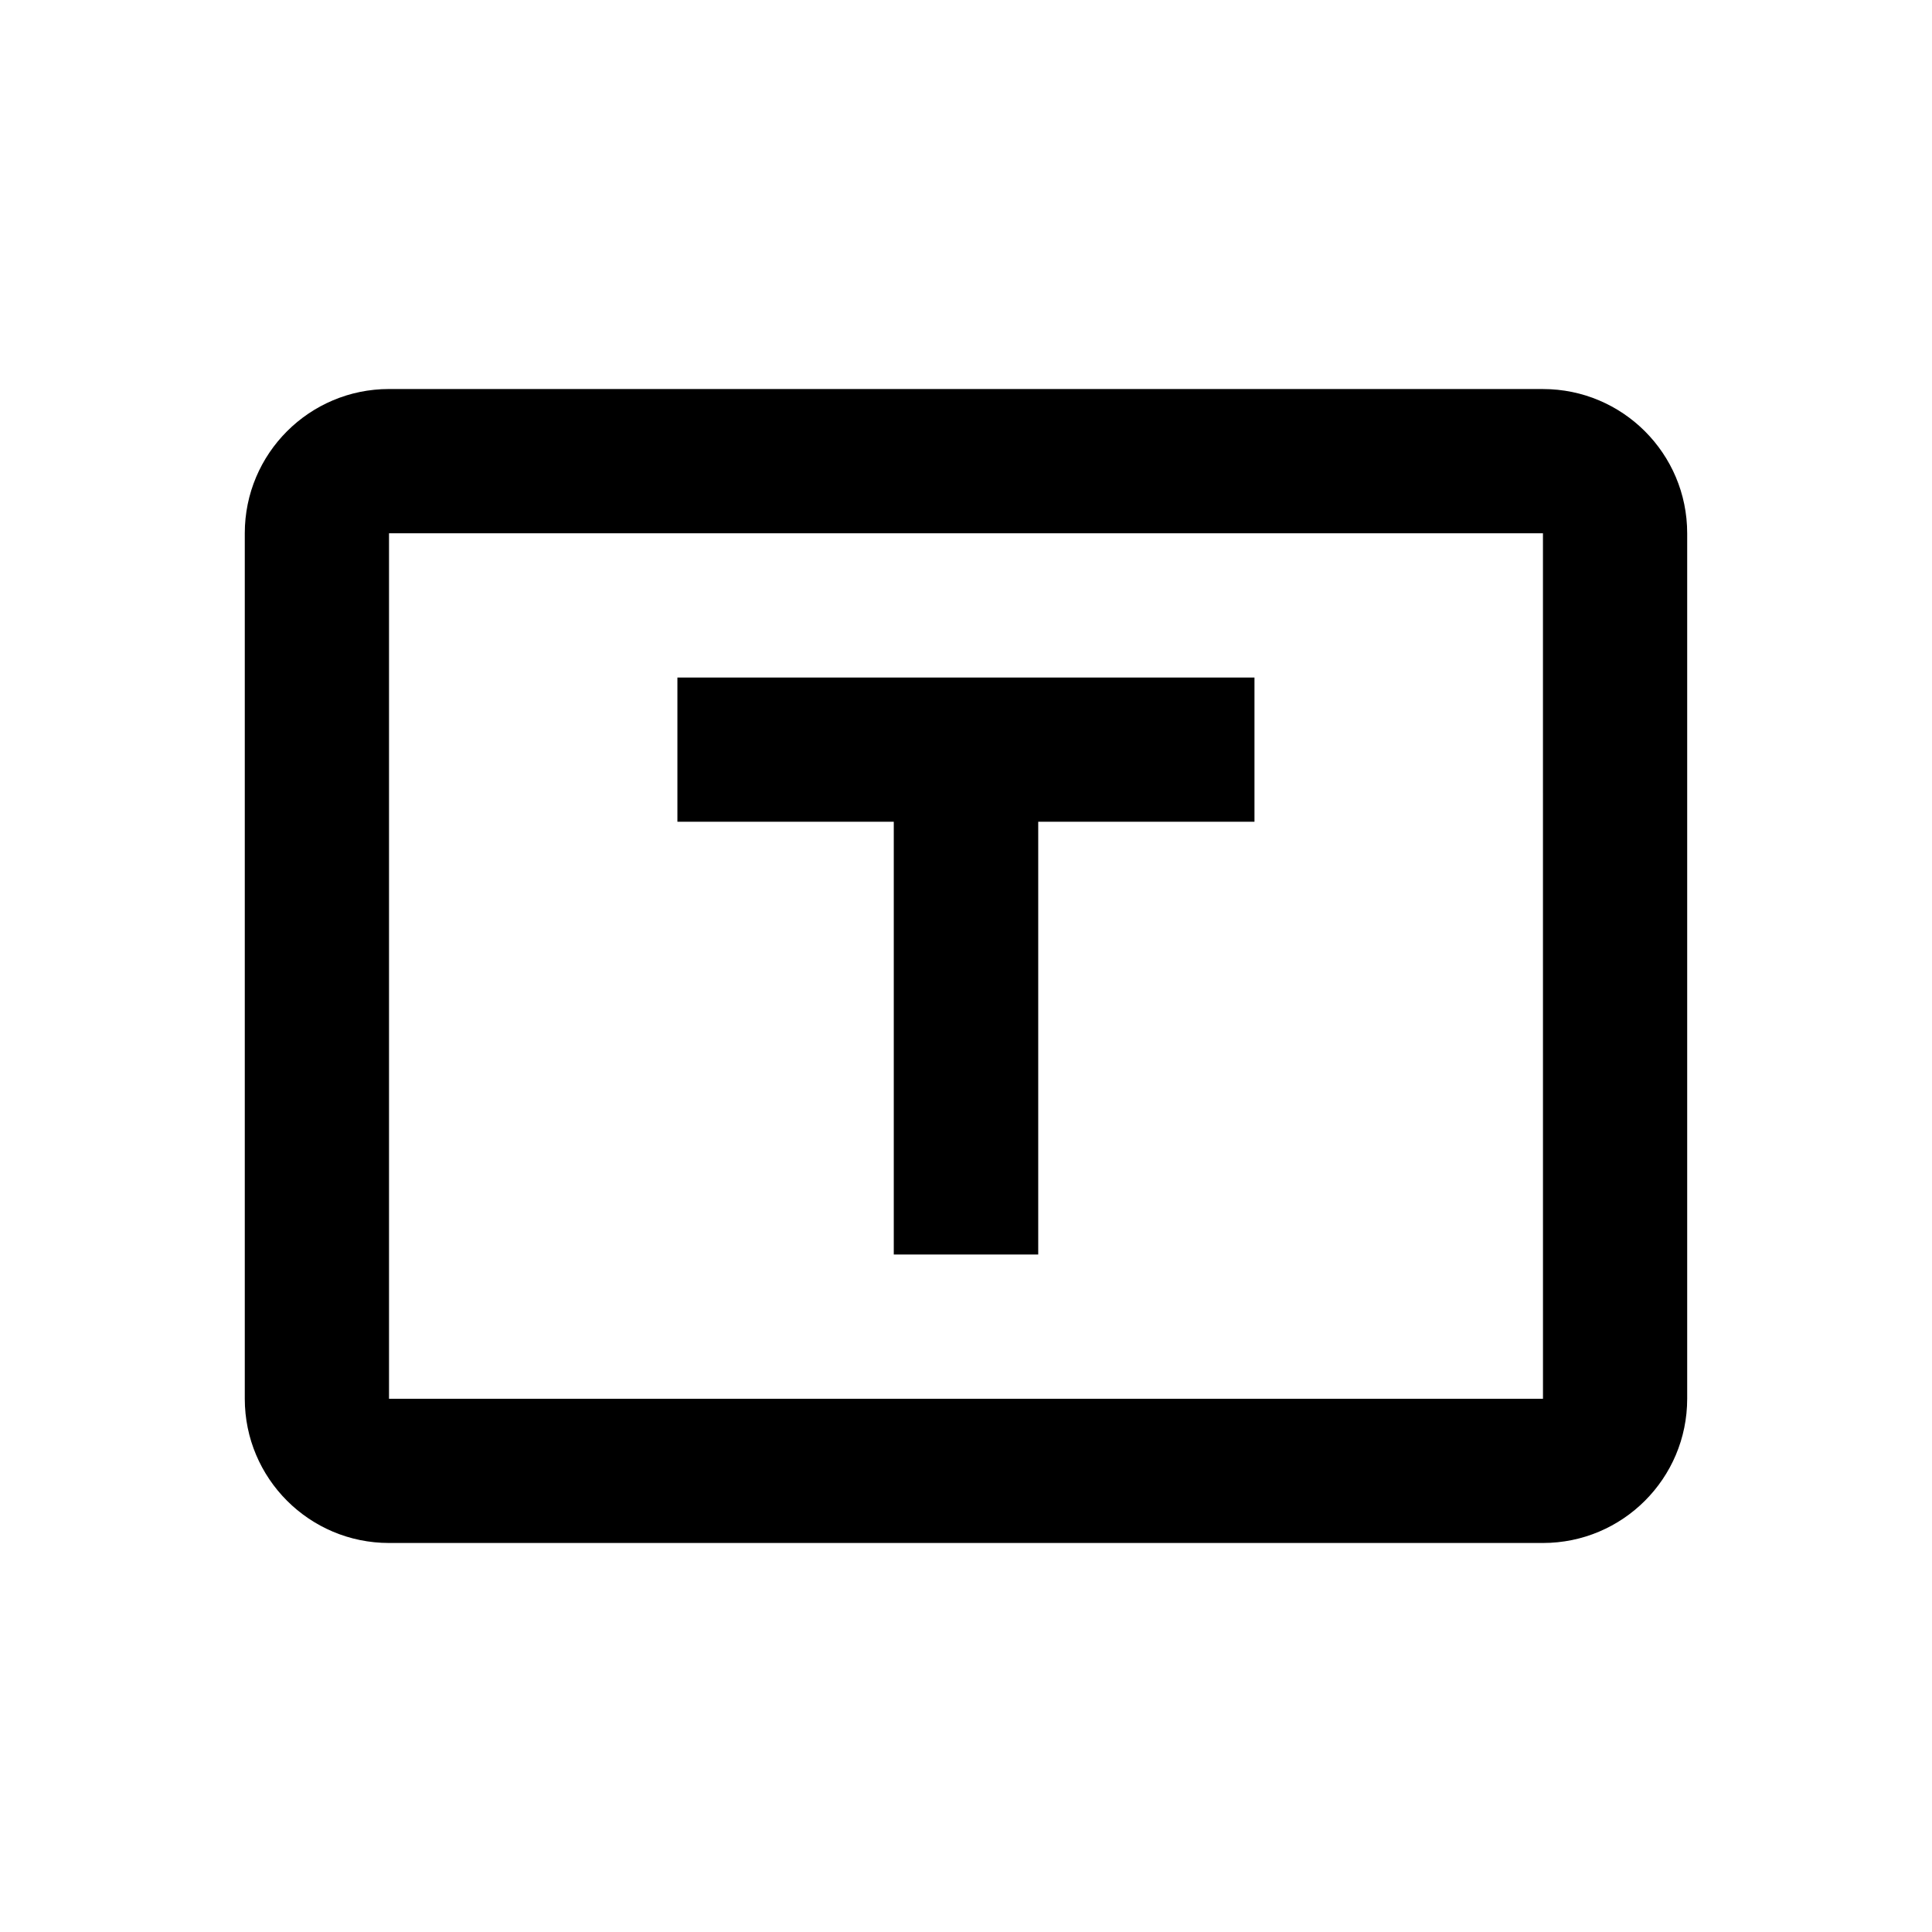
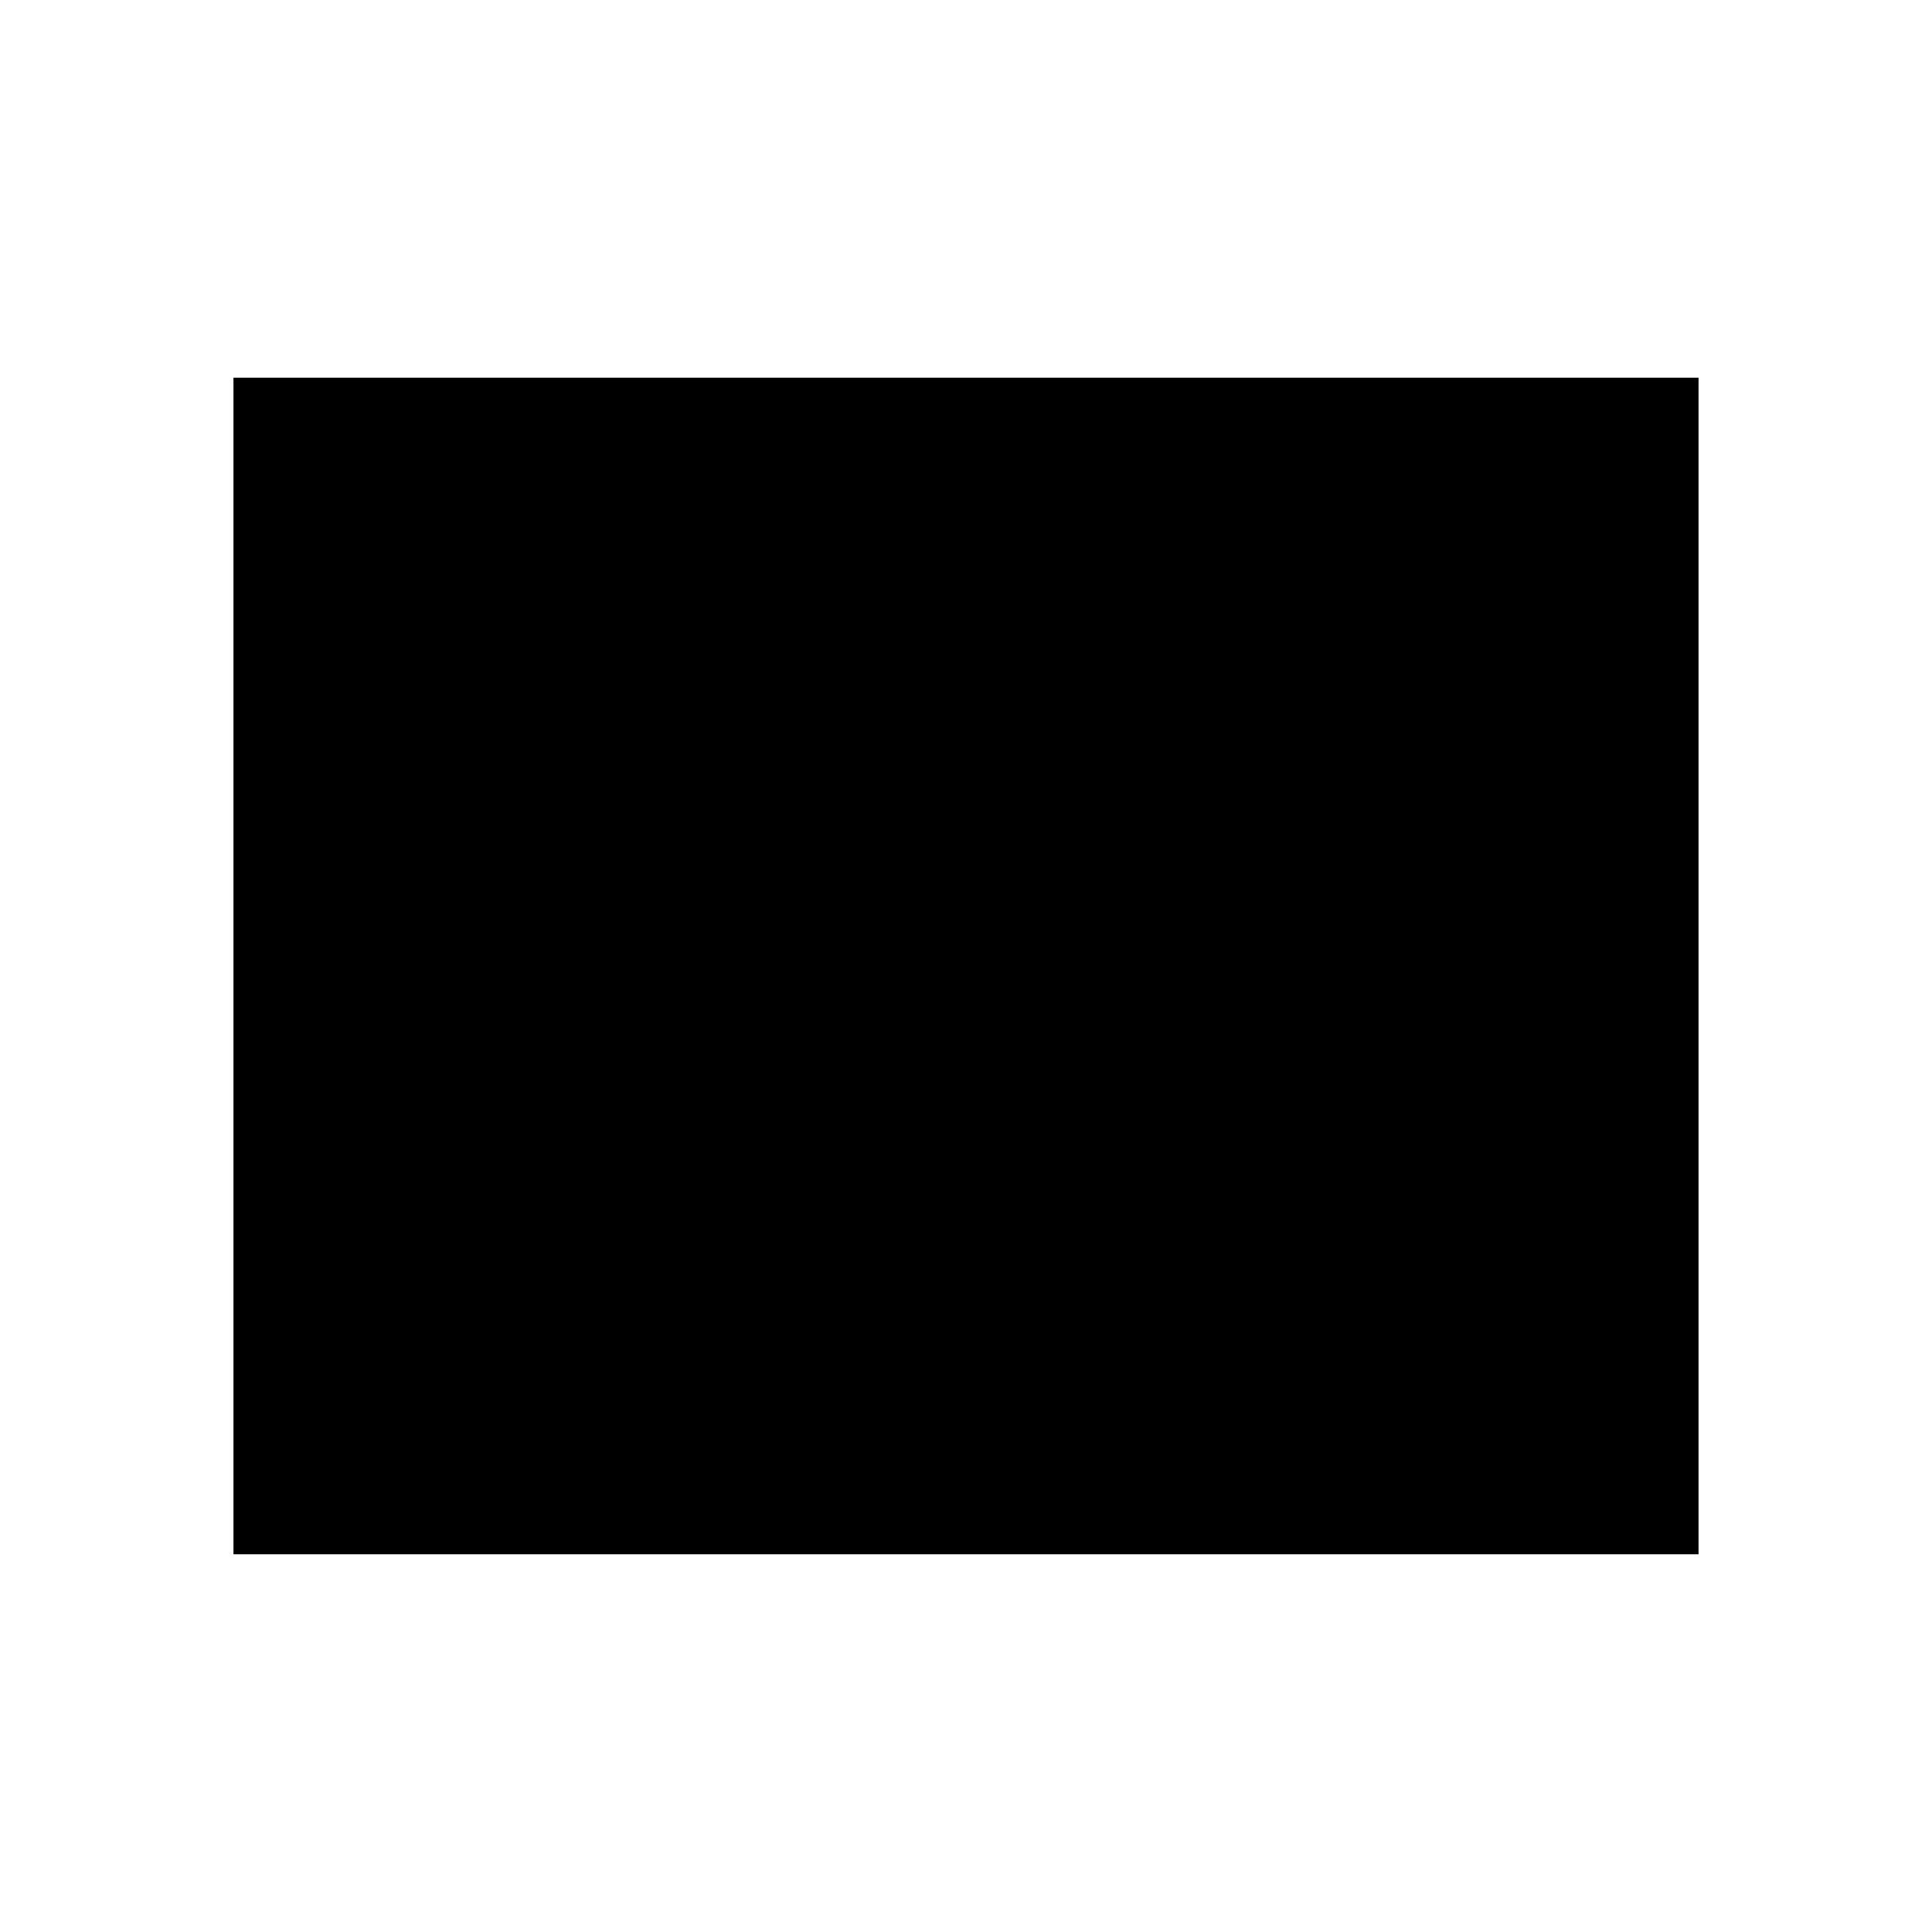
- <svg xmlns="http://www.w3.org/2000/svg" id="Layer_1" data-name="Layer 1" viewBox="0 0 642 642">
-   <defs>
-     <style>.cls-1{fill:none;clip-rule:evenodd;}.cls-2{clip-path:url(#clip-path);}</style>
-     <clipPath id="clip-path">
-       <path class="cls-1" d="M416.86,225.14v47.93H345v143.8H297V273.07h-71.9V225.14Zm95.86-47.93H129.27V464.8H512.73Zm0-47.93a47.93,47.93,0,0,1,47.93,47.93V464.8a47.93,47.93,0,0,1-47.93,47.93H129.27A47.93,47.93,0,0,1,81.34,464.8V177.2a47.93,47.93,0,0,1,47.93-47.93Z" />
-     </clipPath>
-   </defs>
-   <g class="cls-2">
-     <rect x="77.58" y="125.51" width="486.84" height="390.97" />
-   </g>
+ <svg xmlns="http://www.w3.org/2000/svg" height="642" viewBox="0 0 642 642" width="642">
+   <path d="m77.58 125.51h486.84v390.97h-486.84z" />
</svg>
